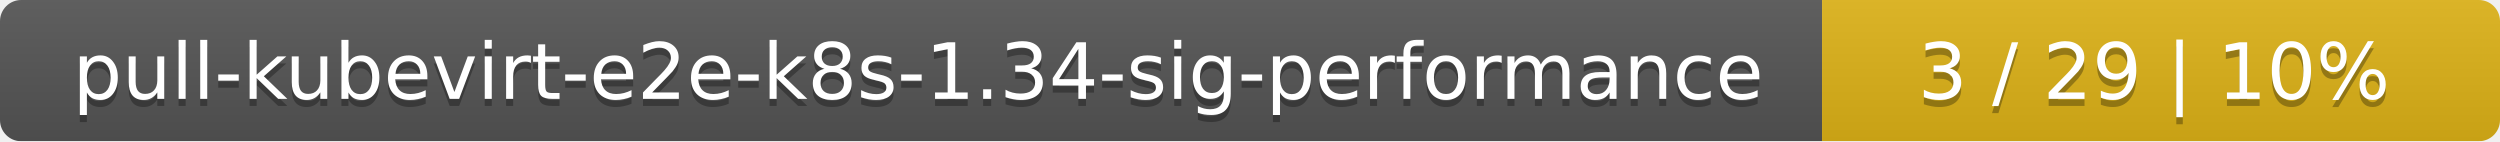
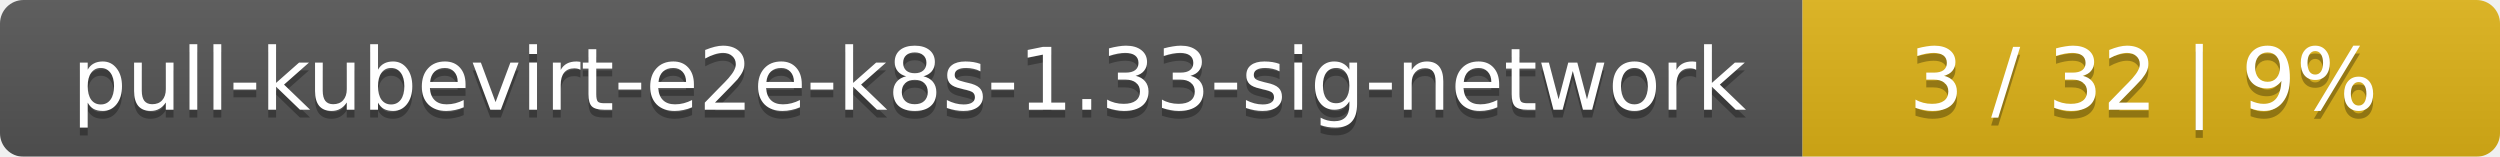
- <svg xmlns="http://www.w3.org/2000/svg" width="354" height="20">
+ <svg xmlns="http://www.w3.org/2000/svg" width="319" height="20">
  <linearGradient id="smooth" x2="0" y2="100%">
    <stop offset="0" stop-color="#bbb" stop-opacity=".1" />
    <stop offset="1" stop-opacity=".1" />
  </linearGradient>
  <mask id="round">
-     <rect width="354" height="20" rx="3" fill="#fff" />
+     <rect width="319" height="20" rx="3" fill="#fff" />
  </mask>
  <g mask="url(#round)">
-     <rect width="258" height="20" fill="#555" />
-     <rect x="258" width="96" height="20" fill="#dfb317" />
-     <rect width="354" height="20" fill="url(#smooth)" />
+     <rect width="230" height="20" fill="#555" />
+     <rect x="230" width="89" height="20" fill="#dfb317" />
+     <rect width="319" height="20" fill="url(#smooth)" />
  </g>
  <g fill="#fff" text-anchor="middle" font-family="DejaVu Sans,Verdana,Geneva,sans-serif" font-size="11">
-     <text x="130" y="15" fill="#010101" fill-opacity=".3">pull-kubevirt-e2e-k8s-1.34-sig-performance</text>
-     <text x="130" y="14">pull-kubevirt-e2e-k8s-1.34-sig-performance</text>
-     <text x="305" y="15" fill="#010101" fill-opacity=".3">3 / 29    |    10%</text>
-     <text x="305" y="14">3 / 29    |    10%</text>
+     <text x="116" y="15" fill="#010101" fill-opacity=".3">pull-kubevirt-e2e-k8s-1.33-sig-network</text>
+     <text x="116" y="14">pull-kubevirt-e2e-k8s-1.33-sig-network</text>
+     <text x="273.5" y="15" fill="#010101" fill-opacity=".3">3 / 32    |    9%</text>
+     <text x="273.5" y="14">3 / 32    |    9%</text>
  </g>
</svg>
